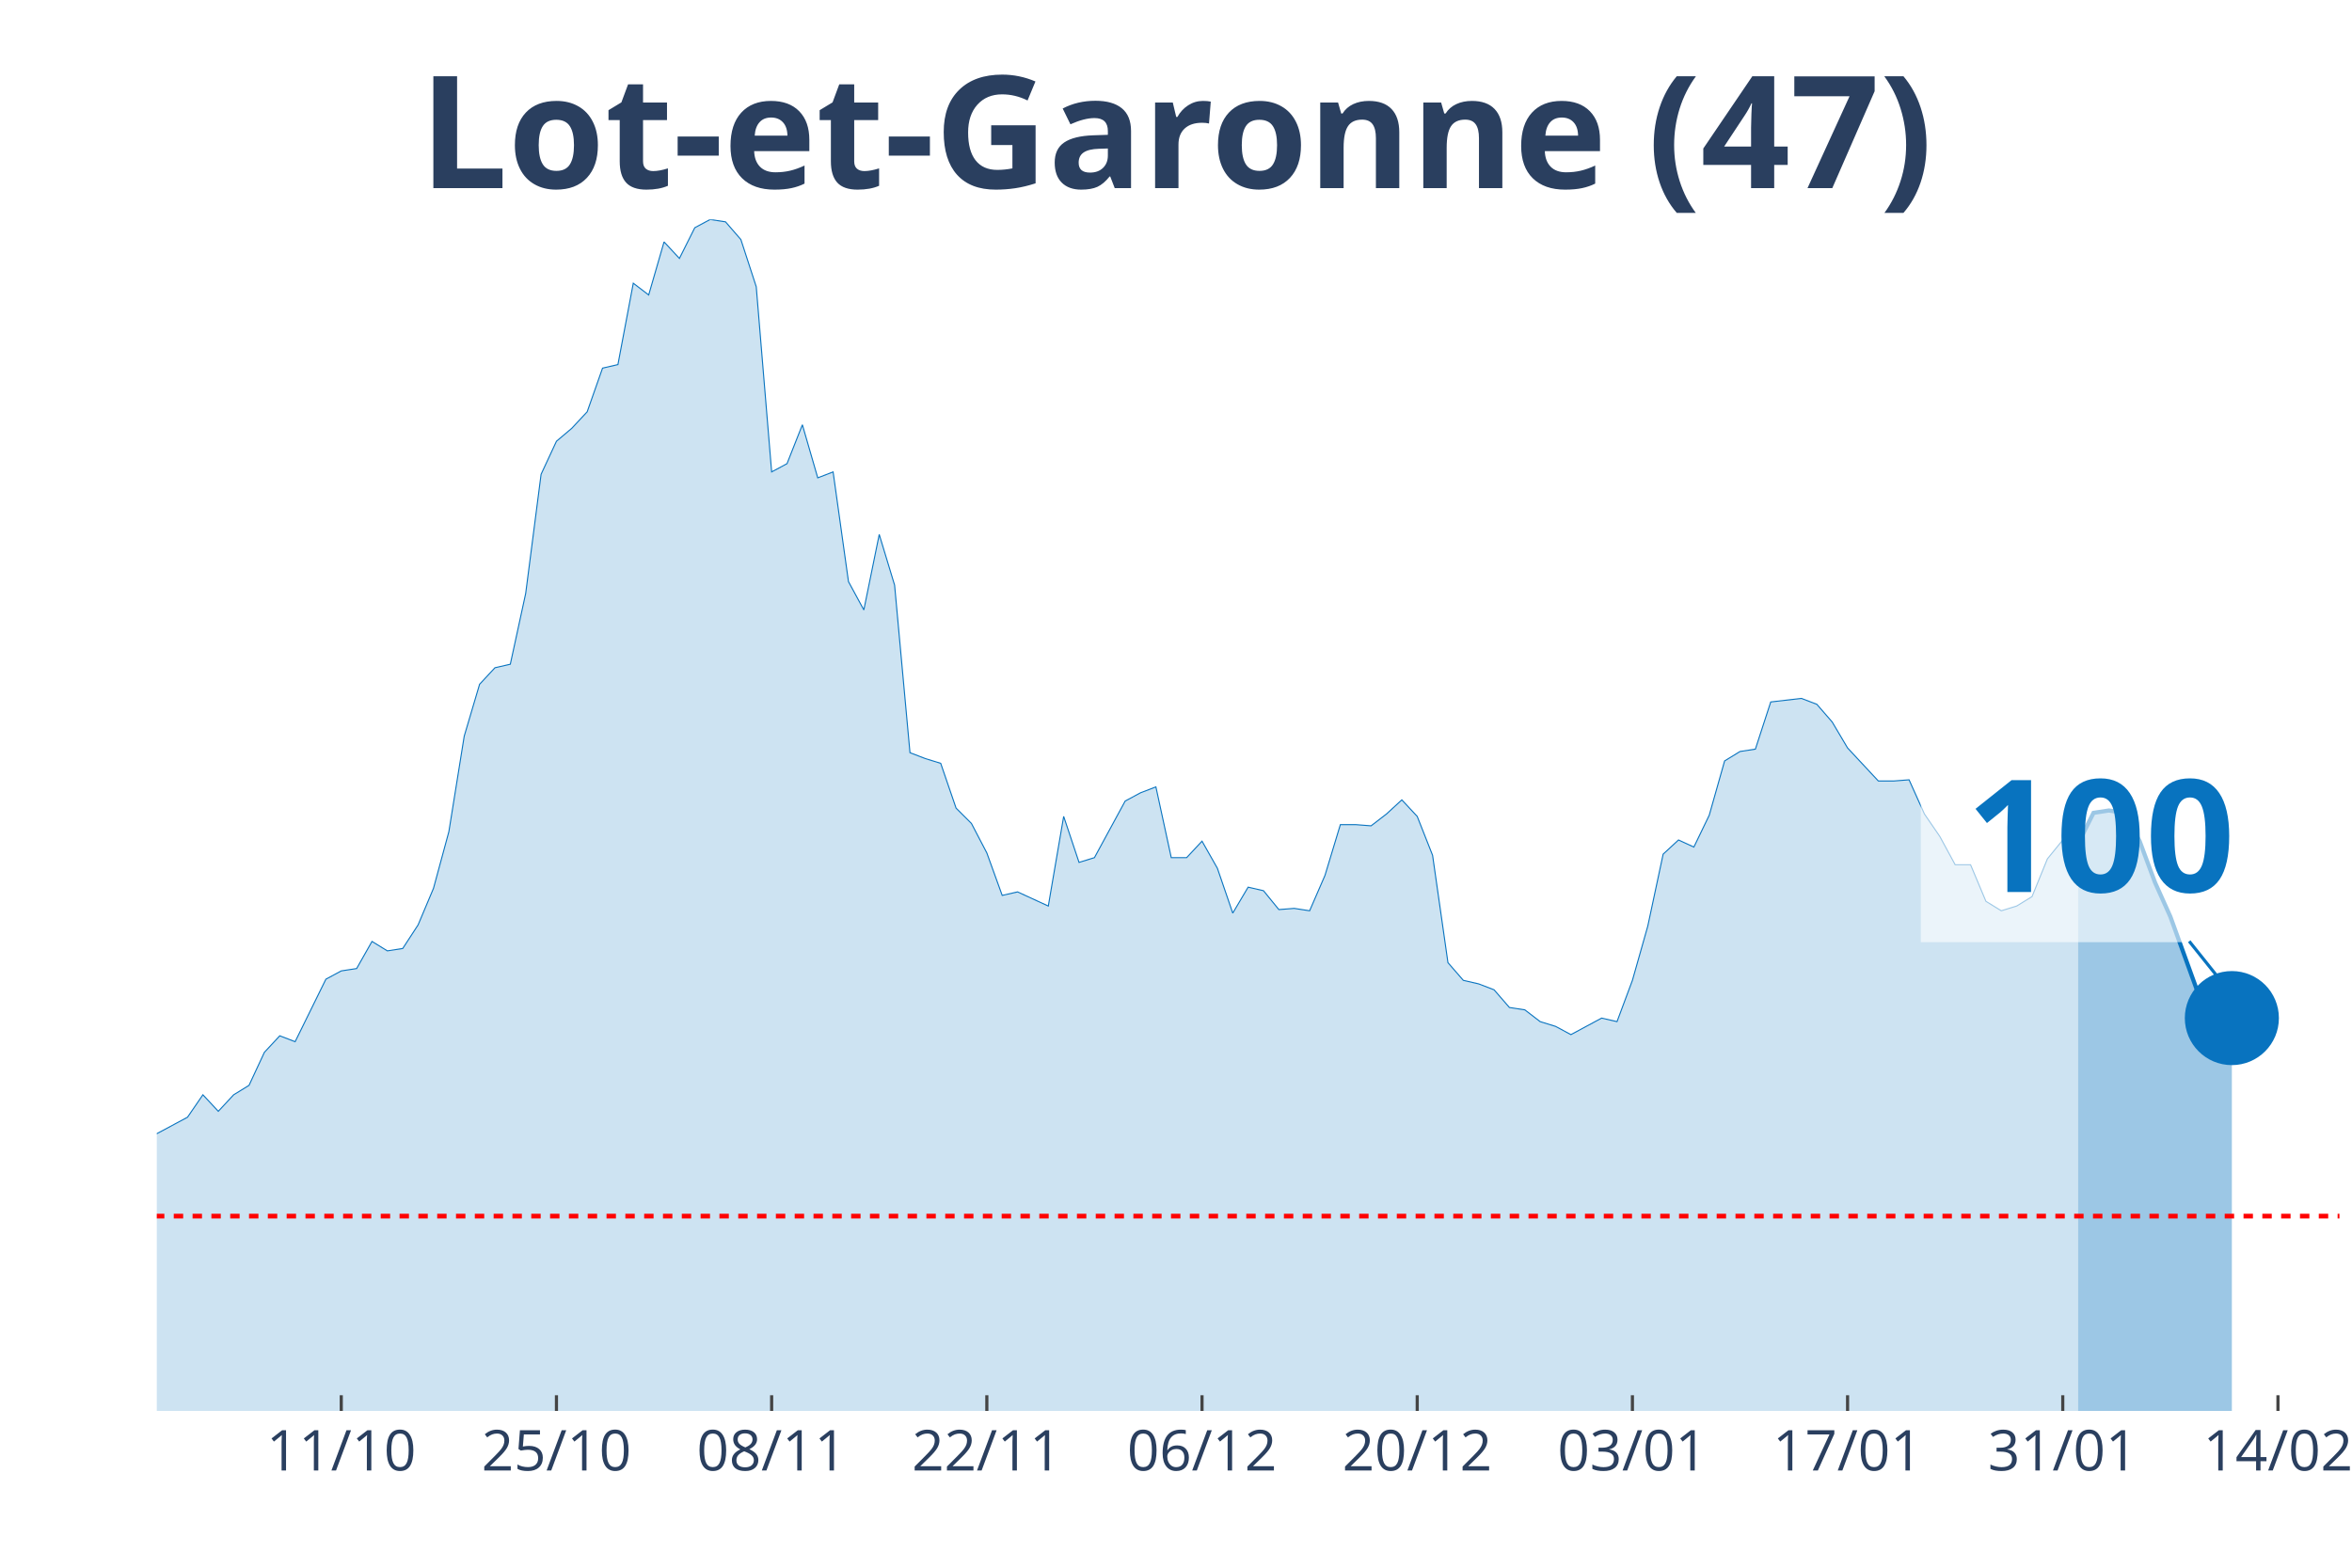
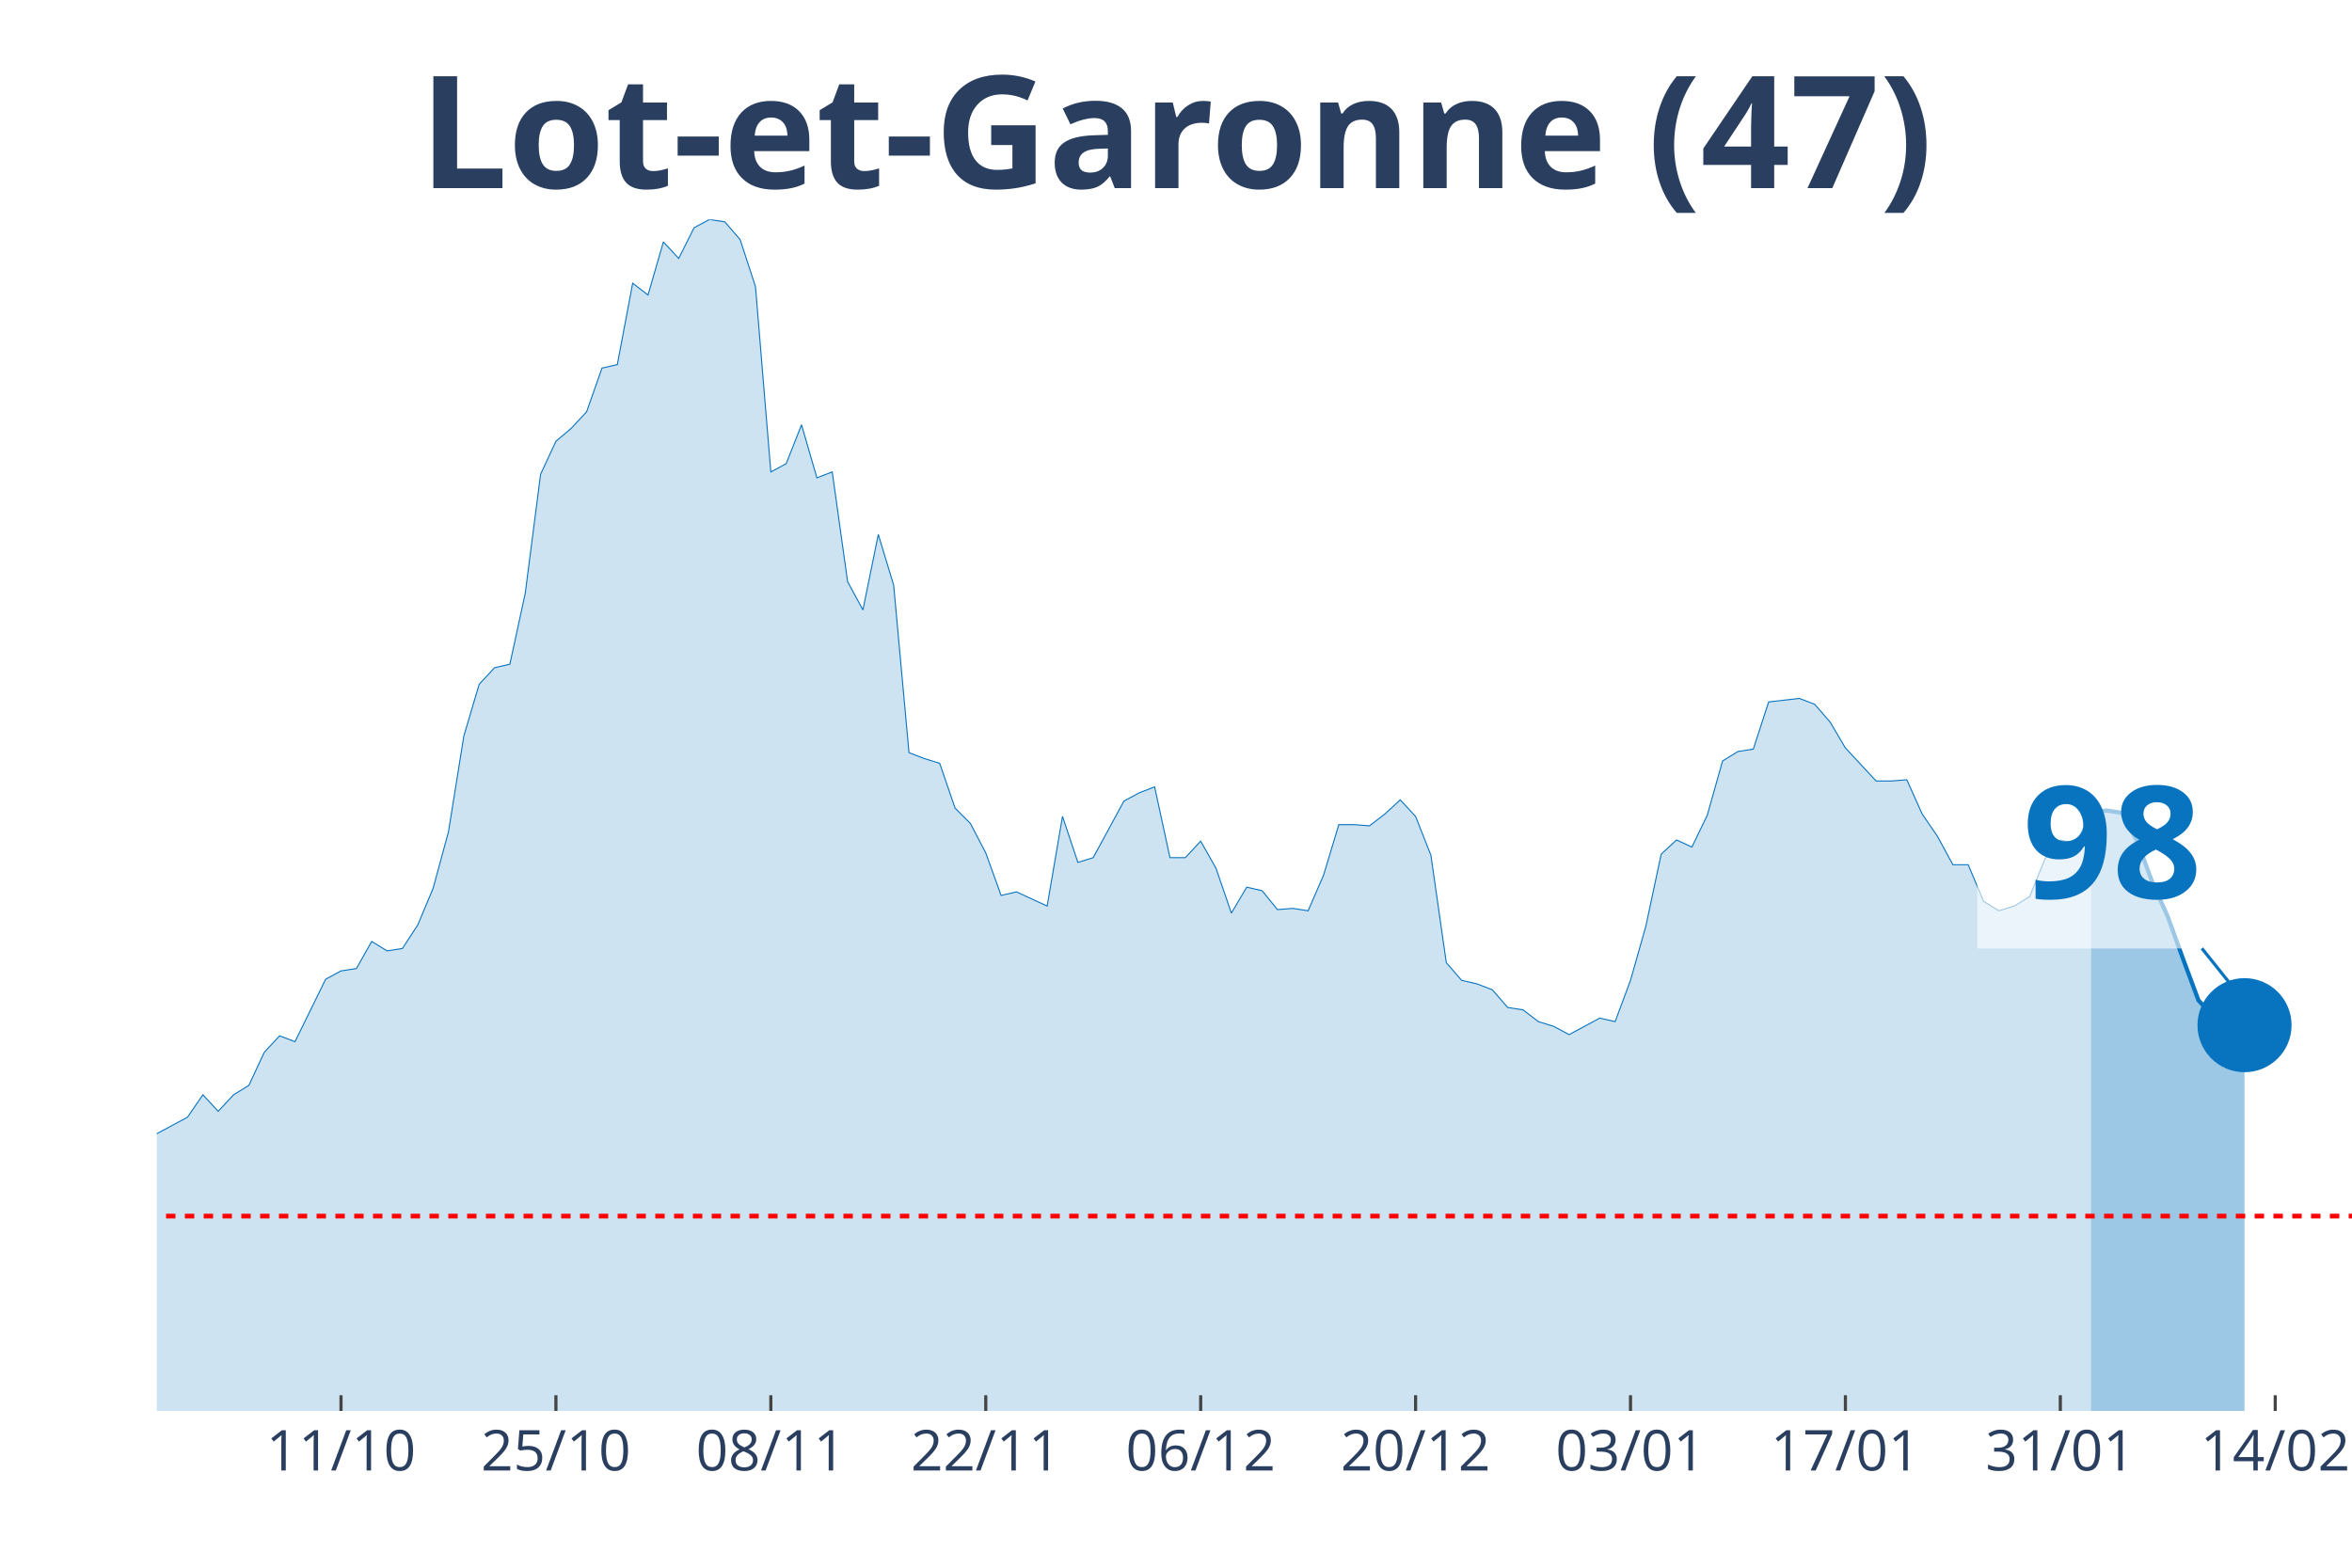
<svg xmlns="http://www.w3.org/2000/svg" class="main-svg" width="1125" height="750" style="" viewBox="0 0 750 500">
  <rect x="0" y="0" width="750" height="500" style="fill: rgb(0, 0, 0); fill-opacity: 0;" />
-   <defs id="defs-fb503f">
+   <defs id="defs-c39dff">
    <g class="clips">
-       <clipPath id="clipfb503fxyplot" class="plotclip">
-         <rect width="696" height="380" />
+       <clipPath id="clipc39dffxyplot" class="plotclip">
+         <rect width="700" height="380" />
      </clipPath>
-       <clipPath class="axesclip" id="clipfb503fx">
-         <rect x="50" y="0" width="696" height="500" />
+       <clipPath class="axesclip" id="clipc39dffx">
+         <rect x="50" y="0" width="700" height="500" />
      </clipPath>
-       <clipPath class="axesclip" id="clipfb503fy">
+       <clipPath class="axesclip" id="clipc39dffy">
        <rect x="0" y="70" width="750" height="380" />
      </clipPath>
-       <clipPath class="axesclip" id="clipfb503fxy">
-         <rect x="50" y="70" width="696" height="380" />
+       <clipPath class="axesclip" id="clipc39dffxy">
+         <rect x="50" y="70" width="700" height="380" />
      </clipPath>
    </g>
    <g class="gradients" />
  </defs>
  <g class="bglayer">
-     <rect class="bg" x="50" y="70" width="696" height="380" style="fill: rgb(0, 0, 0); fill-opacity: 0; stroke-width: 0;" />
+     <rect class="bg" x="50" y="70" width="700" height="380" style="fill: rgb(0, 0, 0); fill-opacity: 0; stroke-width: 0;" />
  </g>
  <g class="layer-below">
    <g class="imagelayer" />
    <g class="shapelayer" />
  </g>
  <g class="cartesianlayer">
    <g class="subplot xy">
      <g class="layer-subplot">
        <g class="shapelayer" />
        <g class="imagelayer" />
      </g>
      <g class="gridlayer">
        <g class="x">
-           <path class="xgrid crisp" transform="translate(108.82,0)" d="M0,70v380" style="stroke: rgb(255, 255, 255); stroke-opacity: 1; stroke-width: 1px;" />
-           <path class="xgrid crisp" transform="translate(177.44,0)" d="M0,70v380" style="stroke: rgb(255, 255, 255); stroke-opacity: 1; stroke-width: 1px;" />
-           <path class="xgrid crisp" transform="translate(246.06,0)" d="M0,70v380" style="stroke: rgb(255, 255, 255); stroke-opacity: 1; stroke-width: 1px;" />
-           <path class="xgrid crisp" transform="translate(314.68,0)" d="M0,70v380" style="stroke: rgb(255, 255, 255); stroke-opacity: 1; stroke-width: 1px;" />
-           <path class="xgrid crisp" transform="translate(383.3,0)" d="M0,70v380" style="stroke: rgb(255, 255, 255); stroke-opacity: 1; stroke-width: 1px;" />
-           <path class="xgrid crisp" transform="translate(451.92,0)" d="M0,70v380" style="stroke: rgb(255, 255, 255); stroke-opacity: 1; stroke-width: 1px;" />
-           <path class="xgrid crisp" transform="translate(520.54,0)" d="M0,70v380" style="stroke: rgb(255, 255, 255); stroke-opacity: 1; stroke-width: 1px;" />
-           <path class="xgrid crisp" transform="translate(589.15,0)" d="M0,70v380" style="stroke: rgb(255, 255, 255); stroke-opacity: 1; stroke-width: 1px;" />
-           <path class="xgrid crisp" transform="translate(657.77,0)" d="M0,70v380" style="stroke: rgb(255, 255, 255); stroke-opacity: 1; stroke-width: 1px;" />
-           <path class="xgrid crisp" transform="translate(726.39,0)" d="M0,70v380" style="stroke: rgb(255, 255, 255); stroke-opacity: 1; stroke-width: 1px;" />
+           <path class="xgrid crisp" transform="translate(108.74,0)" d="M0,70v380" style="stroke: rgb(255, 255, 255); stroke-opacity: 1; stroke-width: 1px;" />
+           <path class="xgrid crisp" transform="translate(177.27,0)" d="M0,70v380" style="stroke: rgb(255, 255, 255); stroke-opacity: 1; stroke-width: 1px;" />
+           <path class="xgrid crisp" transform="translate(245.8,0)" d="M0,70v380" style="stroke: rgb(255, 255, 255); stroke-opacity: 1; stroke-width: 1px;" />
+           <path class="xgrid crisp" transform="translate(314.34,0)" d="M0,70v380" style="stroke: rgb(255, 255, 255); stroke-opacity: 1; stroke-width: 1px;" />
+           <path class="xgrid crisp" transform="translate(382.87,0)" d="M0,70v380" style="stroke: rgb(255, 255, 255); stroke-opacity: 1; stroke-width: 1px;" />
+           <path class="xgrid crisp" transform="translate(451.4,0)" d="M0,70v380" style="stroke: rgb(255, 255, 255); stroke-opacity: 1; stroke-width: 1px;" />
+           <path class="xgrid crisp" transform="translate(519.93,0)" d="M0,70v380" style="stroke: rgb(255, 255, 255); stroke-opacity: 1; stroke-width: 1px;" />
+           <path class="xgrid crisp" transform="translate(588.46,0)" d="M0,70v380" style="stroke: rgb(255, 255, 255); stroke-opacity: 1; stroke-width: 1px;" />
+           <path class="xgrid crisp" transform="translate(656.99,0)" d="M0,70v380" style="stroke: rgb(255, 255, 255); stroke-opacity: 1; stroke-width: 1px;" />
+           <path class="xgrid crisp" transform="translate(725.52,0)" d="M0,70v380" style="stroke: rgb(255, 255, 255); stroke-opacity: 1; stroke-width: 1px;" />
        </g>
        <g class="y" />
      </g>
      <g class="zerolinelayer" />
      <path class="xlines-below" />
      <path class="ylines-below" />
      <g class="overlines-below" />
      <g class="xaxislayer-below" />
      <g class="yaxislayer-below" />
      <g class="overaxes-below" />
-       <g class="plot" transform="translate(50, 70)" clip-path="url('#clipfb503fxyplot')">
+       <g class="plot" transform="translate(50, 70)" clip-path="url('#clipc39dffxyplot')">
        <g class="scatterlayer mlayer">
-           <g class="trace scatter tracea6a1b4" style="stroke-miterlimit: 2;">
+           <g class="trace scatter traceb386b1" style="stroke-miterlimit: 2;">
            <g class="fills">
              <g>
-                 <path class="js-fill" d="M612.68,380L-666.59,380L-666.59,377.74L-294.08,376.24L-289.18,374.73L-259.77,370.22L-254.87,370.59L-235.27,369.09L-230.37,369.09L-220.56,361.56L-215.66,355.54L-205.86,346.14L-200.96,338.99L-196.06,338.61L-191.15,328.46L-176.45,317.17L-171.55,319.43L-166.65,322.44L-161.75,320.55L-156.85,322.44L-151.94,318.3L-142.14,309.64L-137.24,299.86L-132.34,297.98L-127.44,299.86L-117.63,294.97L-112.73,296.85L-98.03,299.86L-93.13,299.49L-88.23,302.12L-83.32,309.27L-73.52,308.51L-68.62,312.28L-63.72,310.4L-58.82,311.52L-53.92,305.88L-49.01,296.1L-44.11,299.11L-39.21,298.73L-34.31,297.6L-29.41,299.86L-24.51,299.49L-19.61,300.24L-14.7,298.73L-9.8,295.72L-4.9,292.71L0,291.58L9.8,286.32L14.7,279.17L19.61,284.44L24.51,279.17L29.41,276.16L34.31,265.62L39.21,260.36L44.11,262.24L53.92,242.3L58.82,239.66L63.72,238.91L68.62,230.26L73.52,233.27L78.42,232.51L83.32,224.99L88.23,213.33L93.13,195.27L98.03,164.79L102.93,148.24L107.83,142.97L112.73,141.84L117.63,119.27L122.54,81.27L127.44,70.73L132.34,66.59L137.24,61.33L142.14,47.41L147.04,46.28L151.94,20.32L156.85,24.08L161.75,7.15L166.65,12.42L171.55,2.63L176.45,0L181.35,0.75L186.25,6.4L191.15,21.45L196.06,80.51L200.96,77.88L205.86,65.47L210.76,82.4L215.66,80.51L220.56,115.5L225.46,124.53L230.37,100.46L235.27,116.63L240.17,170.06L245.07,171.94L249.97,173.45L254.87,187.74L259.77,192.63L264.68,202.04L269.58,215.58L274.48,214.46L284.28,218.97L289.18,190.38L294.08,205.05L298.99,203.54L308.79,185.49L313.69,182.85L318.59,180.97L323.49,203.54L328.39,203.54L333.3,198.28L338.2,206.93L343.1,221.23L348,212.95L352.9,214.08L357.8,220.1L362.7,219.72L367.61,220.48L372.51,209.19L377.41,193.01L382.31,193.01L387.21,193.39L392.11,189.62L397.01,185.11L401.92,190.38L406.82,202.79L411.72,237.03L416.62,242.67L421.52,243.8L426.42,245.68L431.32,251.33L436.23,252.08L441.13,255.84L446.03,257.35L450.93,259.98L460.73,254.71L465.63,255.84L470.54,242.67L475.44,225.37L480.34,202.42L485.24,197.9L490.14,200.16L495.04,190L499.94,172.69L504.85,169.68L509.75,168.93L514.65,153.88L524.45,152.75L529.35,154.63L534.25,160.28L539.15,168.55L548.96,179.09L553.86,179.09L558.76,178.71L563.66,189.62L568.56,196.77L573.46,205.8L578.37,205.8L583.27,217.47L588.17,220.48L593.07,218.97L597.97,215.96L602.87,203.92L607.77,197.9L612.68,199.03" style="fill: rgb(8, 115, 191); fill-opacity: 0.2; stroke-width: 0;" />
+                 <path class="js-fill" d="M616.78,380L-665.73,380L-665.73,377.74L-293.71,376.24L-288.81,374.73L-259.44,370.22L-254.55,370.59L-234.97,369.09L-230.07,369.09L-220.28,361.56L-215.38,355.54L-205.59,346.14L-200.7,338.99L-195.8,338.61L-190.91,328.46L-176.22,317.17L-171.33,319.43L-166.43,322.44L-161.54,320.55L-156.64,322.44L-151.75,318.3L-141.96,309.64L-137.06,299.86L-132.17,297.98L-127.27,299.86L-117.48,294.97L-112.59,296.85L-97.9,299.86L-93.01,299.49L-88.11,302.12L-83.22,309.27L-73.43,308.51L-68.53,312.28L-63.64,310.4L-58.74,311.52L-53.85,305.88L-48.95,296.1L-44.06,299.11L-39.16,298.73L-34.27,297.6L-29.37,299.86L-24.48,299.49L-19.58,300.24L-14.69,298.73L-9.79,295.72L-4.9,292.71L0,291.58L9.79,286.32L14.69,279.17L19.58,284.44L24.48,279.17L29.37,276.16L34.27,265.62L39.16,260.36L44.06,262.24L53.85,242.3L58.74,239.66L63.64,238.91L68.53,230.26L73.43,233.27L78.32,232.51L83.22,224.99L88.11,213.33L93.01,195.27L97.9,164.79L102.8,148.24L107.69,142.97L112.59,141.84L117.48,119.27L122.38,81.27L127.27,70.73L132.17,66.59L137.06,61.33L141.96,47.41L146.85,46.28L151.75,20.32L156.64,24.08L161.54,7.15L166.43,12.42L171.33,2.63L176.22,0L181.12,0.75L186.01,6.4L190.91,21.45L195.8,80.51L200.7,77.88L205.59,65.47L210.49,82.4L215.38,80.51L220.28,115.5L225.17,124.53L230.07,100.46L234.97,116.63L239.86,170.06L244.76,171.94L249.65,173.45L254.55,187.74L259.44,192.63L264.34,202.04L269.23,215.58L274.13,214.46L283.92,218.97L288.81,190.38L293.71,205.05L298.6,203.54L308.39,185.49L313.29,182.85L318.18,180.97L323.08,203.54L327.97,203.54L332.87,198.28L337.76,206.93L342.66,221.23L347.55,212.95L352.45,214.08L357.34,220.1L362.24,219.72L367.13,220.48L372.03,209.19L376.92,193.01L381.82,193.01L386.71,193.39L391.61,189.62L396.5,185.11L401.4,190.38L406.29,202.79L411.19,237.03L416.08,242.67L420.98,243.8L425.87,245.68L430.77,251.33L435.66,252.08L440.56,255.84L445.45,257.35L450.35,259.98L460.14,254.71L465.03,255.84L469.93,242.67L474.83,225.37L479.72,202.42L484.62,197.9L489.51,200.16L494.41,190L499.3,172.69L504.2,169.68L509.09,168.93L513.99,153.88L523.78,152.75L528.67,154.63L533.57,160.28L538.46,168.55L548.25,179.09L553.15,179.09L558.04,178.71L562.94,189.62L567.83,196.77L572.73,205.8L577.62,205.8L582.52,217.47L587.41,220.48L592.31,218.97L597.2,215.96L602.1,203.92L606.99,197.9L611.89,199.03L616.78,189.25" style="fill: rgb(8, 115, 191); fill-opacity: 0.2; stroke-width: 0;" />
              </g>
            </g>
            <g class="errorbars" />
            <g class="lines">
-               <path class="js-line" d="M-666.59,377.74L-294.08,376.24L-289.18,374.73L-259.77,370.22L-254.87,370.59L-235.27,369.09L-230.37,369.09L-220.56,361.56L-215.66,355.54L-205.86,346.14L-200.96,338.99L-196.06,338.61L-191.15,328.46L-176.45,317.17L-171.55,319.43L-166.65,322.44L-161.75,320.55L-156.85,322.44L-151.94,318.3L-142.14,309.64L-137.24,299.86L-132.34,297.98L-127.44,299.86L-117.63,294.97L-112.73,296.85L-98.03,299.86L-93.13,299.49L-88.23,302.12L-83.32,309.27L-73.52,308.51L-68.62,312.28L-63.72,310.4L-58.82,311.52L-53.92,305.88L-49.01,296.1L-44.11,299.11L-39.21,298.73L-34.31,297.6L-29.41,299.86L-24.51,299.49L-19.61,300.24L-14.7,298.73L-9.8,295.72L-4.9,292.71L0,291.58L9.8,286.32L14.7,279.17L19.61,284.44L24.51,279.17L29.41,276.16L34.31,265.62L39.21,260.36L44.11,262.24L53.92,242.3L58.82,239.66L63.72,238.91L68.62,230.26L73.52,233.27L78.42,232.51L83.32,224.99L88.23,213.33L93.13,195.27L98.03,164.79L102.93,148.24L107.83,142.97L112.73,141.84L117.63,119.27L122.54,81.27L127.44,70.73L132.34,66.59L137.24,61.33L142.14,47.41L147.04,46.28L151.94,20.32L156.85,24.08L161.75,7.15L166.65,12.42L171.55,2.63L176.45,0L181.35,0.75L186.25,6.4L191.15,21.45L196.06,80.51L200.96,77.88L205.86,65.47L210.76,82.4L215.66,80.51L220.56,115.5L225.46,124.53L230.37,100.46L235.27,116.63L240.17,170.06L245.07,171.94L249.97,173.45L254.87,187.74L259.77,192.63L264.68,202.04L269.58,215.58L274.48,214.46L284.28,218.97L289.18,190.38L294.08,205.05L298.99,203.54L308.79,185.49L313.69,182.85L318.59,180.97L323.49,203.54L328.39,203.54L333.3,198.28L338.2,206.93L343.1,221.23L348,212.95L352.9,214.08L357.8,220.1L362.7,219.72L367.61,220.48L372.51,209.19L377.41,193.01L382.31,193.01L387.21,193.39L392.11,189.62L397.01,185.11L401.92,190.38L406.82,202.79L411.72,237.03L416.62,242.67L421.52,243.8L426.42,245.68L431.32,251.33L436.23,252.08L441.13,255.84L446.03,257.35L450.93,259.98L460.73,254.71L465.63,255.84L470.54,242.67L475.44,225.37L480.34,202.42L485.24,197.9L490.14,200.16L495.04,190L499.94,172.69L504.85,169.68L509.75,168.93L514.65,153.88L524.45,152.75L529.35,154.63L534.25,160.28L539.15,168.55L548.96,179.09L553.86,179.09L558.76,178.71L563.66,189.62L568.56,196.77L573.46,205.8L578.37,205.8L583.27,217.47L588.17,220.48L593.07,218.97L597.97,215.96L602.87,203.92L607.77,197.9L612.68,199.03" style="vector-effect: non-scaling-stroke; fill: none; stroke: rgb(8, 115, 191); stroke-opacity: 1; stroke-width: 0.5px; opacity: 1;" />
+               <path class="js-line" d="M-665.73,377.74L-293.71,376.24L-288.81,374.73L-259.44,370.22L-254.55,370.59L-234.97,369.09L-230.07,369.09L-220.28,361.56L-215.38,355.54L-205.59,346.14L-200.7,338.99L-195.8,338.61L-190.91,328.46L-176.22,317.17L-171.33,319.43L-166.43,322.44L-161.54,320.55L-156.64,322.44L-151.75,318.3L-141.96,309.64L-137.06,299.86L-132.17,297.98L-127.27,299.86L-117.48,294.97L-112.59,296.85L-97.9,299.86L-93.01,299.49L-88.11,302.12L-83.22,309.27L-73.43,308.51L-68.53,312.28L-63.64,310.4L-58.74,311.52L-53.85,305.88L-48.95,296.1L-44.06,299.11L-39.16,298.73L-34.27,297.6L-29.37,299.86L-24.48,299.49L-19.58,300.24L-14.69,298.73L-9.79,295.72L-4.9,292.71L0,291.58L9.79,286.32L14.69,279.17L19.58,284.44L24.48,279.17L29.37,276.16L34.27,265.62L39.16,260.36L44.06,262.24L53.85,242.3L58.74,239.66L63.64,238.91L68.53,230.26L73.43,233.27L78.32,232.51L83.22,224.99L88.11,213.33L93.01,195.27L97.9,164.79L102.8,148.24L107.69,142.97L112.59,141.84L117.48,119.27L122.38,81.27L127.27,70.73L132.17,66.59L137.06,61.33L141.96,47.41L146.85,46.28L151.75,20.32L156.64,24.08L161.54,7.15L166.43,12.42L171.33,2.63L176.22,0L181.12,0.75L186.01,6.4L190.91,21.45L195.8,80.51L200.7,77.88L205.59,65.47L210.49,82.4L215.38,80.51L220.28,115.5L225.17,124.53L230.07,100.46L234.97,116.63L239.86,170.06L244.76,171.94L249.65,173.45L254.55,187.74L259.44,192.63L264.34,202.04L269.23,215.58L274.13,214.46L283.92,218.97L288.81,190.38L293.71,205.05L298.6,203.54L308.39,185.49L313.29,182.85L318.18,180.97L323.08,203.54L327.97,203.54L332.87,198.28L337.76,206.93L342.66,221.23L347.55,212.95L352.45,214.08L357.34,220.1L362.24,219.72L367.13,220.48L372.03,209.19L376.92,193.01L381.82,193.01L386.71,193.39L391.61,189.62L396.5,185.11L401.4,190.38L406.29,202.79L411.19,237.03L416.08,242.67L420.98,243.8L425.87,245.68L430.77,251.33L435.66,252.08L440.56,255.84L445.45,257.35L450.35,259.98L460.14,254.71L465.03,255.84L469.93,242.67L474.83,225.37L479.72,202.42L484.62,197.9L489.51,200.16L494.41,190L499.3,172.69L504.2,169.68L509.09,168.93L513.99,153.88L523.78,152.75L528.67,154.63L533.57,160.28L538.46,168.55L548.25,179.09L553.15,179.09L558.04,178.71L562.94,189.62L567.83,196.77L572.73,205.8L577.62,205.8L582.52,217.47L587.41,220.48L592.31,218.97L597.2,215.96L602.1,203.92L606.99,197.9L611.89,199.03L616.78,189.25" style="vector-effect: non-scaling-stroke; fill: none; stroke: rgb(8, 115, 191); stroke-opacity: 1; stroke-width: 0.5px; opacity: 1;" />
            </g>
            <g class="points" />
            <g class="text" />
          </g>
-           <g class="trace scatter tracedceda6" style="stroke-miterlimit: 2;">
+           <g class="trace scatter trace4dd358" style="stroke-miterlimit: 2;">
            <g class="fills">
              <g>
-                 <path class="js-fill" d="M661.69,380L612.68,380L612.68,199.03L617.58,189.25L622.48,188.5L627.38,189.25L632.28,198.28L637.18,211.45L642.08,222.36L651.89,249.45L656.79,254.71L661.69,254.71" style="fill: rgb(8, 115, 191); fill-opacity: 0.4; stroke-width: 0;" />
+                 <path class="js-fill" d="M665.73,380L616.78,380L616.78,189.25L621.68,188.5L626.57,189.25L631.47,198.28L636.36,211.45L641.26,222.36L646.15,235.9L651.05,249.07L655.94,254.34L660.84,253.96L665.73,256.97" style="fill: rgb(8, 115, 191); fill-opacity: 0.4; stroke-width: 0;" />
              </g>
            </g>
            <g class="errorbars" />
            <g class="lines">
-               <path class="js-line" d="M612.68,199.03L617.58,189.25L622.48,188.5L627.38,189.25L632.28,198.28L637.18,211.45L642.08,222.36L651.89,249.45L656.79,254.71L661.69,254.71" style="vector-effect: non-scaling-stroke; fill: none; stroke: rgb(8, 115, 191); stroke-opacity: 1; stroke-width: 2px; opacity: 1;" />
+               <path class="js-line" d="M616.78,189.25L621.68,188.5L626.57,189.25L631.47,198.28L636.36,211.45L641.26,222.36L646.15,235.9L651.05,249.07L655.94,254.34L660.84,253.96L665.73,256.97" style="vector-effect: non-scaling-stroke; fill: none; stroke: rgb(8, 115, 191); stroke-opacity: 1; stroke-width: 2px; opacity: 1;" />
            </g>
            <g class="points" />
            <g class="text" />
          </g>
-           <g class="trace scatter tracea87ea4" style="stroke-miterlimit: 2; opacity: 1;">
+           <g class="trace scatter trace3d464e" style="stroke-miterlimit: 2; opacity: 1;">
            <g class="fills" />
            <g class="errorbars" />
            <g class="lines" />
            <g class="points">
-               <path class="point" transform="translate(661.69,254.71)" d="M15,0A15,15 0 1,1 0,-15A15,15 0 0,1 15,0Z" style="opacity: 1; stroke-width: 0px; fill: rgb(8, 115, 191); fill-opacity: 1;" />
+               <path class="point" transform="translate(665.73,256.97)" d="M15,0A15,15 0 1,1 0,-15A15,15 0 0,1 15,0Z" style="opacity: 1; stroke-width: 0px; fill: rgb(8, 115, 191); fill-opacity: 1;" />
            </g>
            <g class="text" />
          </g>
        </g>
      </g>
      <g class="overplot" />
      <path class="xlines-above crisp" style="fill: none; stroke-width: 1px; stroke: rgb(0, 0, 0); stroke-opacity: 0;" d="" />
      <path class="ylines-above crisp" style="fill: none;" d="M0,0" />
      <g class="overlines-above" />
      <g class="xaxislayer-above">
-         <path class="xtick ticks crisp" d="M0,450v-5" transform="translate(108.82,0)" style="stroke: rgb(68, 68, 68); stroke-opacity: 1; stroke-width: 1px;" />
-         <path class="xtick ticks crisp" d="M0,450v-5" transform="translate(177.44,0)" style="stroke: rgb(68, 68, 68); stroke-opacity: 1; stroke-width: 1px;" />
-         <path class="xtick ticks crisp" d="M0,450v-5" transform="translate(246.06,0)" style="stroke: rgb(68, 68, 68); stroke-opacity: 1; stroke-width: 1px;" />
-         <path class="xtick ticks crisp" d="M0,450v-5" transform="translate(314.68,0)" style="stroke: rgb(68, 68, 68); stroke-opacity: 1; stroke-width: 1px;" />
-         <path class="xtick ticks crisp" d="M0,450v-5" transform="translate(383.3,0)" style="stroke: rgb(68, 68, 68); stroke-opacity: 1; stroke-width: 1px;" />
-         <path class="xtick ticks crisp" d="M0,450v-5" transform="translate(451.92,0)" style="stroke: rgb(68, 68, 68); stroke-opacity: 1; stroke-width: 1px;" />
-         <path class="xtick ticks crisp" d="M0,450v-5" transform="translate(520.54,0)" style="stroke: rgb(68, 68, 68); stroke-opacity: 1; stroke-width: 1px;" />
-         <path class="xtick ticks crisp" d="M0,450v-5" transform="translate(589.15,0)" style="stroke: rgb(68, 68, 68); stroke-opacity: 1; stroke-width: 1px;" />
-         <path class="xtick ticks crisp" d="M0,450v-5" transform="translate(657.77,0)" style="stroke: rgb(68, 68, 68); stroke-opacity: 1; stroke-width: 1px;" />
-         <path class="xtick ticks crisp" d="M0,450v-5" transform="translate(726.39,0)" style="stroke: rgb(68, 68, 68); stroke-opacity: 1; stroke-width: 1px;" />
+         <path class="xtick ticks crisp" d="M0,450v-5" transform="translate(108.74,0)" style="stroke: rgb(68, 68, 68); stroke-opacity: 1; stroke-width: 1px;" />
+         <path class="xtick ticks crisp" d="M0,450v-5" transform="translate(177.27,0)" style="stroke: rgb(68, 68, 68); stroke-opacity: 1; stroke-width: 1px;" />
+         <path class="xtick ticks crisp" d="M0,450v-5" transform="translate(245.8,0)" style="stroke: rgb(68, 68, 68); stroke-opacity: 1; stroke-width: 1px;" />
+         <path class="xtick ticks crisp" d="M0,450v-5" transform="translate(314.34,0)" style="stroke: rgb(68, 68, 68); stroke-opacity: 1; stroke-width: 1px;" />
+         <path class="xtick ticks crisp" d="M0,450v-5" transform="translate(382.87,0)" style="stroke: rgb(68, 68, 68); stroke-opacity: 1; stroke-width: 1px;" />
+         <path class="xtick ticks crisp" d="M0,450v-5" transform="translate(451.4,0)" style="stroke: rgb(68, 68, 68); stroke-opacity: 1; stroke-width: 1px;" />
+         <path class="xtick ticks crisp" d="M0,450v-5" transform="translate(519.93,0)" style="stroke: rgb(68, 68, 68); stroke-opacity: 1; stroke-width: 1px;" />
+         <path class="xtick ticks crisp" d="M0,450v-5" transform="translate(588.46,0)" style="stroke: rgb(68, 68, 68); stroke-opacity: 1; stroke-width: 1px;" />
+         <path class="xtick ticks crisp" d="M0,450v-5" transform="translate(656.99,0)" style="stroke: rgb(68, 68, 68); stroke-opacity: 1; stroke-width: 1px;" />
+         <path class="xtick ticks crisp" d="M0,450v-5" transform="translate(725.52,0)" style="stroke: rgb(68, 68, 68); stroke-opacity: 1; stroke-width: 1px;" />
        <g class="xtick">
-           <text text-anchor="middle" x="0" y="469" transform="translate(108.82,0)" style="font-family: 'Open Sans', verdana, arial, sans-serif; font-size: 18px; fill: rgb(42, 63, 95); fill-opacity: 1; white-space: pre;">11/10</text>
+           <text text-anchor="middle" x="0" y="469" transform="translate(108.74,0)" style="font-family: 'Open Sans', verdana, arial, sans-serif; font-size: 18px; fill: rgb(42, 63, 95); fill-opacity: 1; white-space: pre;">11/10</text>
        </g>
        <g class="xtick">
-           <text text-anchor="middle" x="0" y="469" transform="translate(177.44,0)" style="font-family: 'Open Sans', verdana, arial, sans-serif; font-size: 18px; fill: rgb(42, 63, 95); fill-opacity: 1; white-space: pre;">25/10</text>
+           <text text-anchor="middle" x="0" y="469" transform="translate(177.27,0)" style="font-family: 'Open Sans', verdana, arial, sans-serif; font-size: 18px; fill: rgb(42, 63, 95); fill-opacity: 1; white-space: pre;">25/10</text>
        </g>
        <g class="xtick">
-           <text text-anchor="middle" x="0" y="469" transform="translate(246.06,0)" style="font-family: 'Open Sans', verdana, arial, sans-serif; font-size: 18px; fill: rgb(42, 63, 95); fill-opacity: 1; white-space: pre;">08/11</text>
+           <text text-anchor="middle" x="0" y="469" transform="translate(245.8,0)" style="font-family: 'Open Sans', verdana, arial, sans-serif; font-size: 18px; fill: rgb(42, 63, 95); fill-opacity: 1; white-space: pre;">08/11</text>
        </g>
        <g class="xtick">
-           <text text-anchor="middle" x="0" y="469" transform="translate(314.68,0)" style="font-family: 'Open Sans', verdana, arial, sans-serif; font-size: 18px; fill: rgb(42, 63, 95); fill-opacity: 1; white-space: pre;">22/11</text>
+           <text text-anchor="middle" x="0" y="469" transform="translate(314.34,0)" style="font-family: 'Open Sans', verdana, arial, sans-serif; font-size: 18px; fill: rgb(42, 63, 95); fill-opacity: 1; white-space: pre;">22/11</text>
        </g>
        <g class="xtick">
-           <text text-anchor="middle" x="0" y="469" transform="translate(383.3,0)" style="font-family: 'Open Sans', verdana, arial, sans-serif; font-size: 18px; fill: rgb(42, 63, 95); fill-opacity: 1; white-space: pre;">06/12</text>
+           <text text-anchor="middle" x="0" y="469" transform="translate(382.87,0)" style="font-family: 'Open Sans', verdana, arial, sans-serif; font-size: 18px; fill: rgb(42, 63, 95); fill-opacity: 1; white-space: pre;">06/12</text>
        </g>
        <g class="xtick">
-           <text text-anchor="middle" x="0" y="469" transform="translate(451.92,0)" style="font-family: 'Open Sans', verdana, arial, sans-serif; font-size: 18px; fill: rgb(42, 63, 95); fill-opacity: 1; white-space: pre;">20/12</text>
+           <text text-anchor="middle" x="0" y="469" transform="translate(451.4,0)" style="font-family: 'Open Sans', verdana, arial, sans-serif; font-size: 18px; fill: rgb(42, 63, 95); fill-opacity: 1; white-space: pre;">20/12</text>
        </g>
        <g class="xtick">
-           <text text-anchor="middle" x="0" y="469" transform="translate(520.54,0)" style="font-family: 'Open Sans', verdana, arial, sans-serif; font-size: 18px; fill: rgb(42, 63, 95); fill-opacity: 1; white-space: pre;">03/01</text>
+           <text text-anchor="middle" x="0" y="469" transform="translate(519.93,0)" style="font-family: 'Open Sans', verdana, arial, sans-serif; font-size: 18px; fill: rgb(42, 63, 95); fill-opacity: 1; white-space: pre;">03/01</text>
        </g>
        <g class="xtick">
-           <text text-anchor="middle" x="0" y="469" transform="translate(589.15,0)" style="font-family: 'Open Sans', verdana, arial, sans-serif; font-size: 18px; fill: rgb(42, 63, 95); fill-opacity: 1; white-space: pre;">17/01</text>
+           <text text-anchor="middle" x="0" y="469" transform="translate(588.46,0)" style="font-family: 'Open Sans', verdana, arial, sans-serif; font-size: 18px; fill: rgb(42, 63, 95); fill-opacity: 1; white-space: pre;">17/01</text>
        </g>
        <g class="xtick">
-           <text text-anchor="middle" x="0" y="469" transform="translate(657.77,0)" style="font-family: 'Open Sans', verdana, arial, sans-serif; font-size: 18px; fill: rgb(42, 63, 95); fill-opacity: 1; white-space: pre;">31/01</text>
+           <text text-anchor="middle" x="0" y="469" transform="translate(656.99,0)" style="font-family: 'Open Sans', verdana, arial, sans-serif; font-size: 18px; fill: rgb(42, 63, 95); fill-opacity: 1; white-space: pre;">31/01</text>
        </g>
        <g class="xtick">
-           <text text-anchor="middle" x="0" y="469" transform="translate(726.39,0)" style="font-family: 'Open Sans', verdana, arial, sans-serif; font-size: 18px; fill: rgb(42, 63, 95); fill-opacity: 1; white-space: pre;">14/02</text>
+           <text text-anchor="middle" x="0" y="469" transform="translate(725.52,0)" style="font-family: 'Open Sans', verdana, arial, sans-serif; font-size: 18px; fill: rgb(42, 63, 95); fill-opacity: 1; white-space: pre;">14/02</text>
        </g>
      </g>
      <g class="yaxislayer-above" />
      <g class="overaxes-above" />
    </g>
  </g>
  <g class="polarlayer" />
  <g class="ternarylayer" />
  <g class="geolayer" />
  <g class="funnelarealayer" />
  <g class="pielayer" />
  <g class="treemaplayer" />
  <g class="sunburstlayer" />
  <g class="glimages" />
-   <defs id="topdefs-fb503f">
+   <defs id="topdefs-c39dff">
    <g class="clips" />
  </defs>
  <g class="layer-above">
    <g class="imagelayer" />
    <g class="shapelayer">
-       <path data-index="0" fill-rule="evenodd" d="M-2704.59,387.86L878.34,387.86" clip-path="url('#clipfb503fxy')" style="opacity: 1; stroke: rgb(255, 0, 0); stroke-opacity: 1; fill: rgb(0, 0, 0); fill-opacity: 0; stroke-dasharray: 3px, 3px; stroke-width: 1.5px;" />
+       <path data-index="0" fill-rule="evenodd" d="M-2701.05,387.86L877.27,387.86" clip-path="url('#clipc39dffxy')" style="opacity: 1; stroke: rgb(255, 0, 0); stroke-opacity: 1; fill: rgb(0, 0, 0); fill-opacity: 0; stroke-dasharray: 3px, 3px; stroke-width: 1.5px;" />
    </g>
  </g>
  <g class="infolayer">
    <g class="g-gtitle">
      <text class="gtitle" x="375" y="25" text-anchor="middle" dy="0.7em" style="font-family: 'Open Sans', verdana, arial, sans-serif; font-size: 50px; fill: rgb(42, 63, 95); opacity: 1; font-weight: normal; white-space: pre;">
        <tspan style="font-weight:bold">Lot-et-Garonne (47)</tspan>
      </text>
    </g>
    <g class="g-xtitle" />
    <g class="annotation" data-index="0" style="opacity: 1;">
-       <g class="annotation-text-g" transform="rotate(0,669.69,264.71)">
-         <g class="cursor-pointer" transform="translate(612, 229)">
-           <rect class="bg" x="0.5" y="0.5" width="115" height="71" style="stroke-width: 1px; stroke: rgb(0, 0, 0); stroke-opacity: 0; fill: rgb(255, 255, 255); fill-opacity: 0.6;" />
-           <text class="annotation-text" text-anchor="middle" x="57.812" y="55.5" style="font-family: 'Open Sans', verdana, arial, sans-serif; font-size: 50px; fill: rgb(8, 115, 191); fill-opacity: 1; white-space: pre;">
-             <tspan style="font-weight:bold">100 </tspan>
+       <g class="annotation-text-g" transform="rotate(0,673.73,266.97)">
+         <g class="cursor-pointer" transform="translate(630, 231)">
+           <rect class="bg" x="0.5" y="0.5" width="86" height="71" style="stroke-width: 1px; stroke: rgb(0, 0, 0); stroke-opacity: 0; fill: rgb(255, 255, 255); fill-opacity: 0.6;" />
+           <text class="annotation-text" text-anchor="middle" x="43.531" y="55.5" style="font-family: 'Open Sans', verdana, arial, sans-serif; font-size: 50px; fill: rgb(8, 115, 191); fill-opacity: 1; white-space: pre;">
+             <tspan style="font-weight:bold">98 </tspan>
          </text>
        </g>
      </g>
      <g class="annotation-arrow-g" style="opacity: 1;">
-         <path d="M698.09,300.21L709.69,314.71" style="stroke-width: 1px; stroke: rgb(8, 115, 191); stroke-opacity: 1; stroke-dasharray: 0px, 0px, 18.569px, 18.569px;" />
+         <path d="M702.13,302.47L713.73,316.97" style="stroke-width: 1px; stroke: rgb(8, 115, 191); stroke-opacity: 1; stroke-dasharray: 0px, 0px, 18.569px, 18.569px;" />
      </g>
    </g>
  </g>
</svg>
